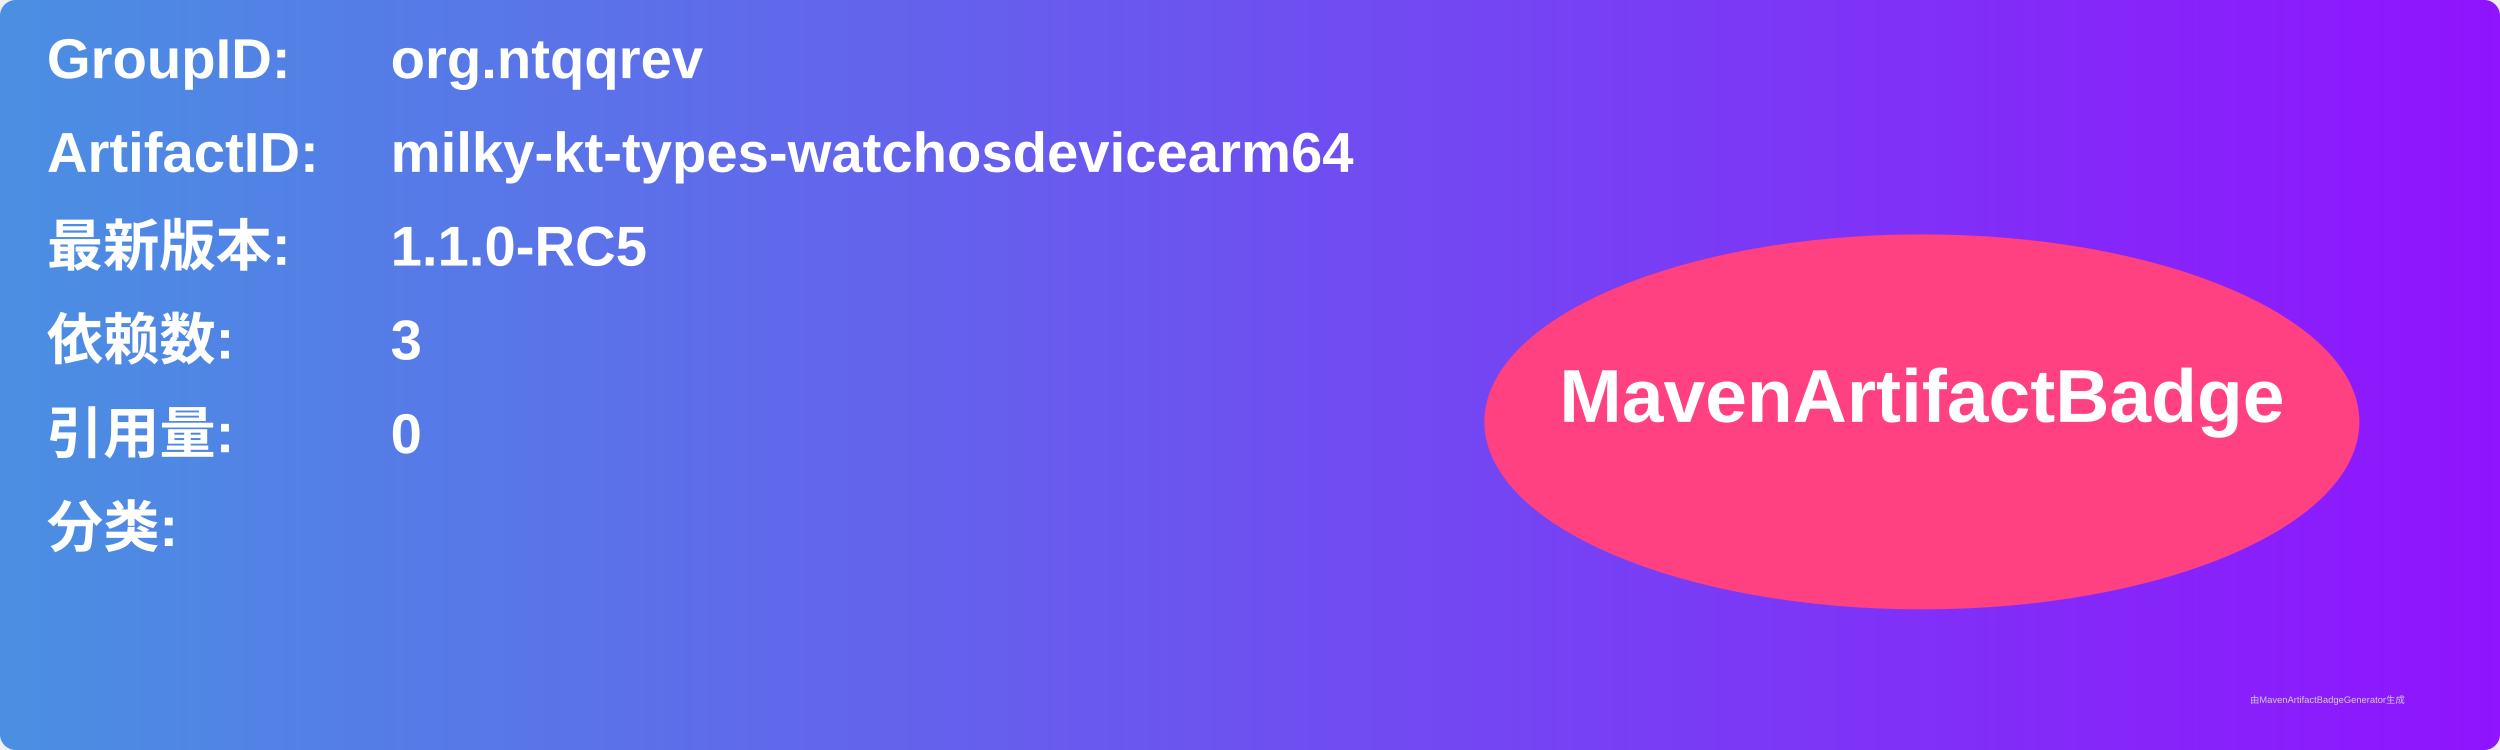
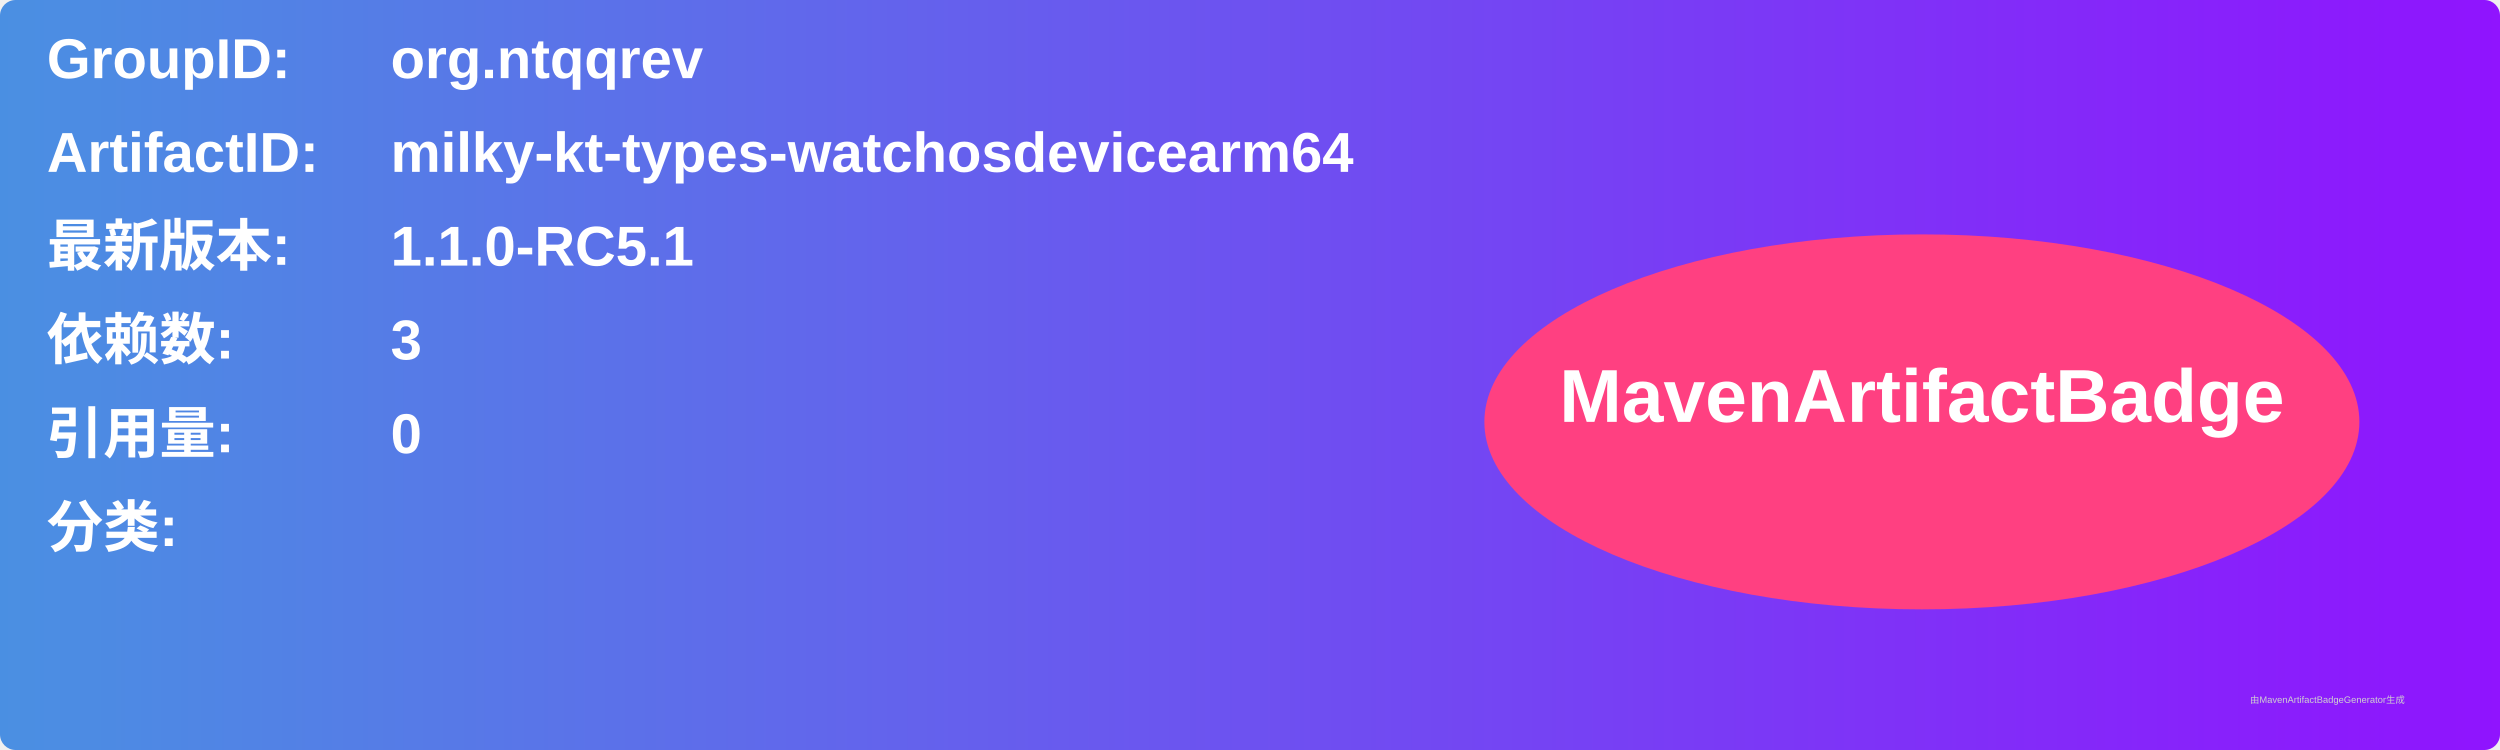
<svg xmlns="http://www.w3.org/2000/svg" width="800" height="240" viewBox="0 0 800 240">
  <linearGradient id="grad" x1="0%" y1="0%" x2="100%" y2="0%">
    <stop offset="0%" stop-color="#4a90e2" />
    <stop offset="100%" stop-color="#9013fe" />
  </linearGradient>
  <rect width="100%" height="100%" rx="5" ry="5" fill="url(#grad)" />
  <g transform="translate(15, 15)">
    <text x="0" y="10" font-family="Arial" font-size="18" fill="white" font-weight="bold" width="260">GroupID:</text>
    <text x="110" y="10" font-family="Arial" font-size="18" fill="white" font-weight="bold" width="460">org.ntqqrev</text>
    <text x="0" y="40" font-family="Arial" font-size="18" fill="white" font-weight="bold" width="260">ArtifactID:</text>
    <text x="110" y="40" font-family="Arial" font-size="18" fill="white" font-weight="bold" width="460">milky-kt-types-watchosdevicearm64</text>
    <text x="0" y="70" font-family="Arial" font-size="18" fill="white" font-weight="bold">最新版本:</text>
    <text x="110" y="70" font-family="Arial" font-size="18" fill="white" font-weight="bold">
-       <tspan font-weight="bold">1.1.0-RC5</tspan>
+       <tspan font-weight="bold">1.1.0-RC5.1</tspan>
    </text>
    <text x="0" y="100" font-family="Arial" font-size="18" fill="white" font-weight="bold">依赖数: </text>
    <text x="110" y="100" font-family="Arial" font-size="18" fill="white">
      <tspan font-weight="bold">3</tspan>
    </text>
    <text x="0" y="130" font-family="Arial" font-size="18" fill="white" font-weight="bold">引用量: </text>
    <text x="110" y="130" font-family="Arial" font-size="18" fill="white">
      <tspan font-weight="bold">0</tspan>
    </text>
    <text x="0" y="160" font-family="Arial" font-size="18" fill="white" font-weight="bold">分类:</text>
    <text x="10" y="190" font-family="Arial" font-size="10" fill="white">
      <tspan font-weight="bold" />
    </text>
    <ellipse cx="600" cy="120" rx="140" ry="60" fill="#ff4081" />
    <text x="600" y="120" text-anchor="middle" font-family="Arial" font-size="24" fill="white" font-weight="bold">MavenArtifactBadge</text>
  </g>
  <text x="720" y="225" font-family="Arial" font-size="3" fill="#d0d0d0">由MavenArtifactBadgeGenerator生成</text>
</svg>
